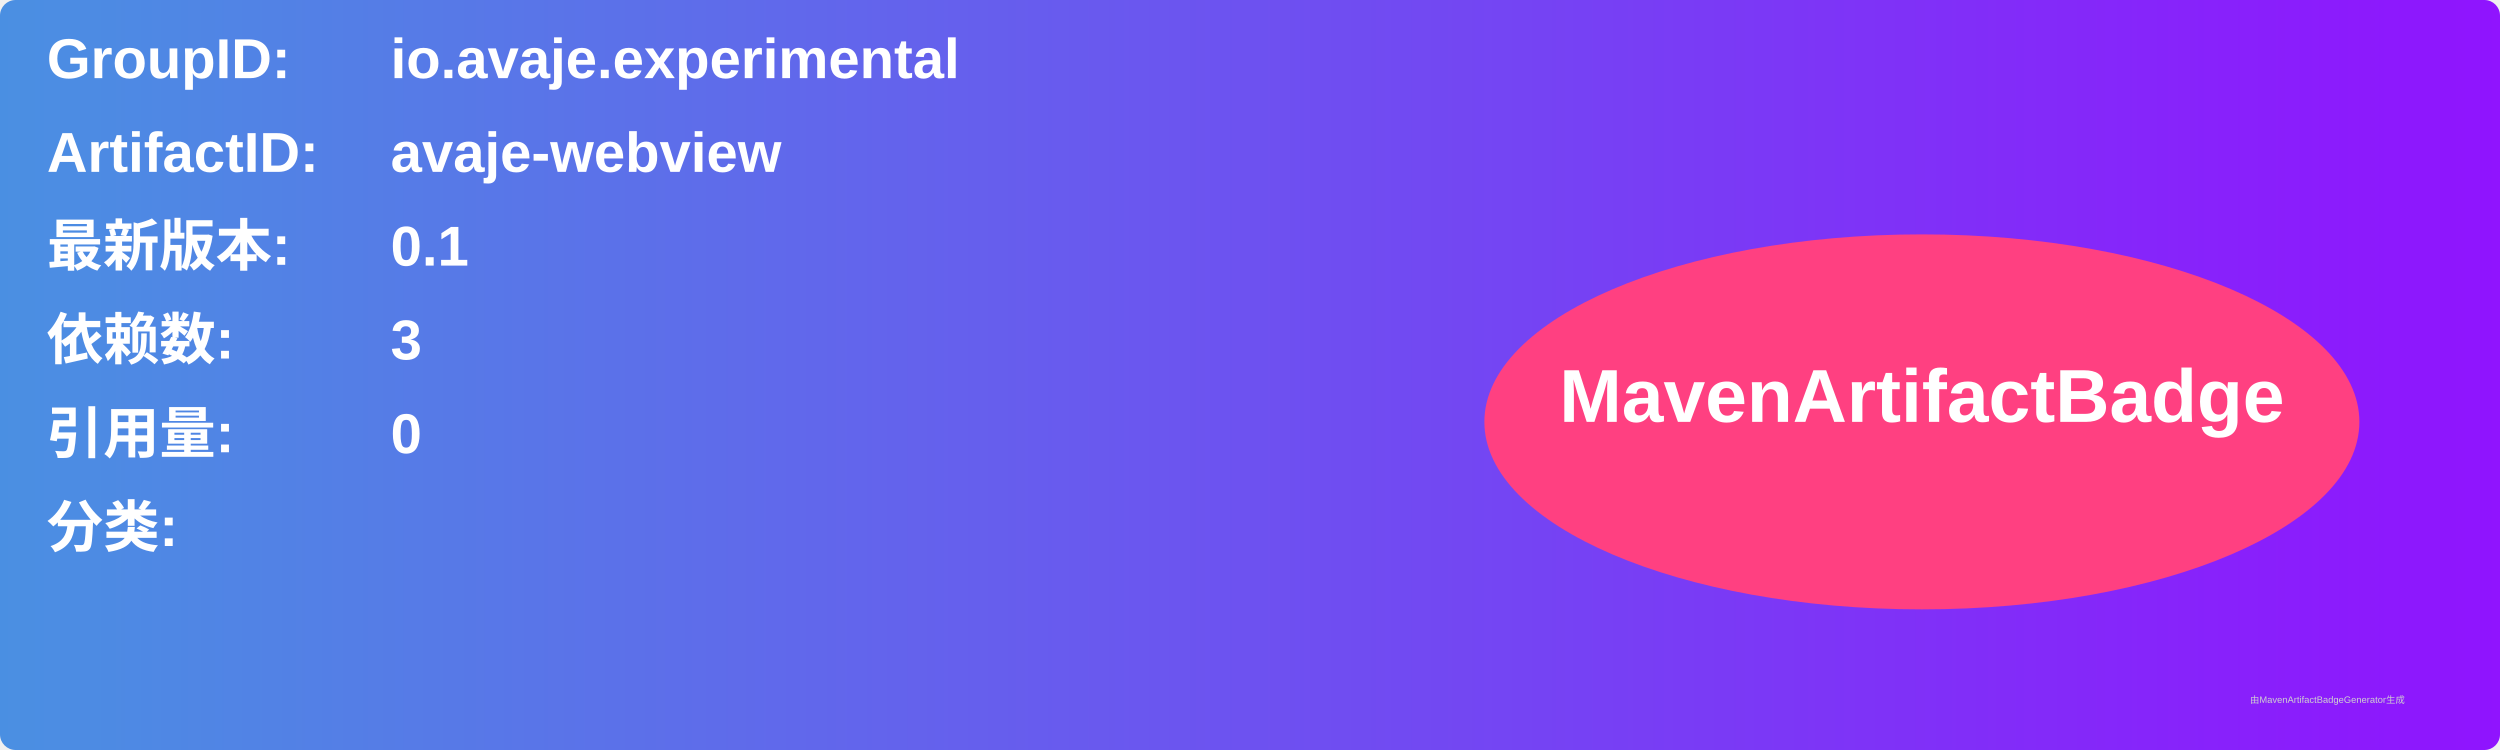
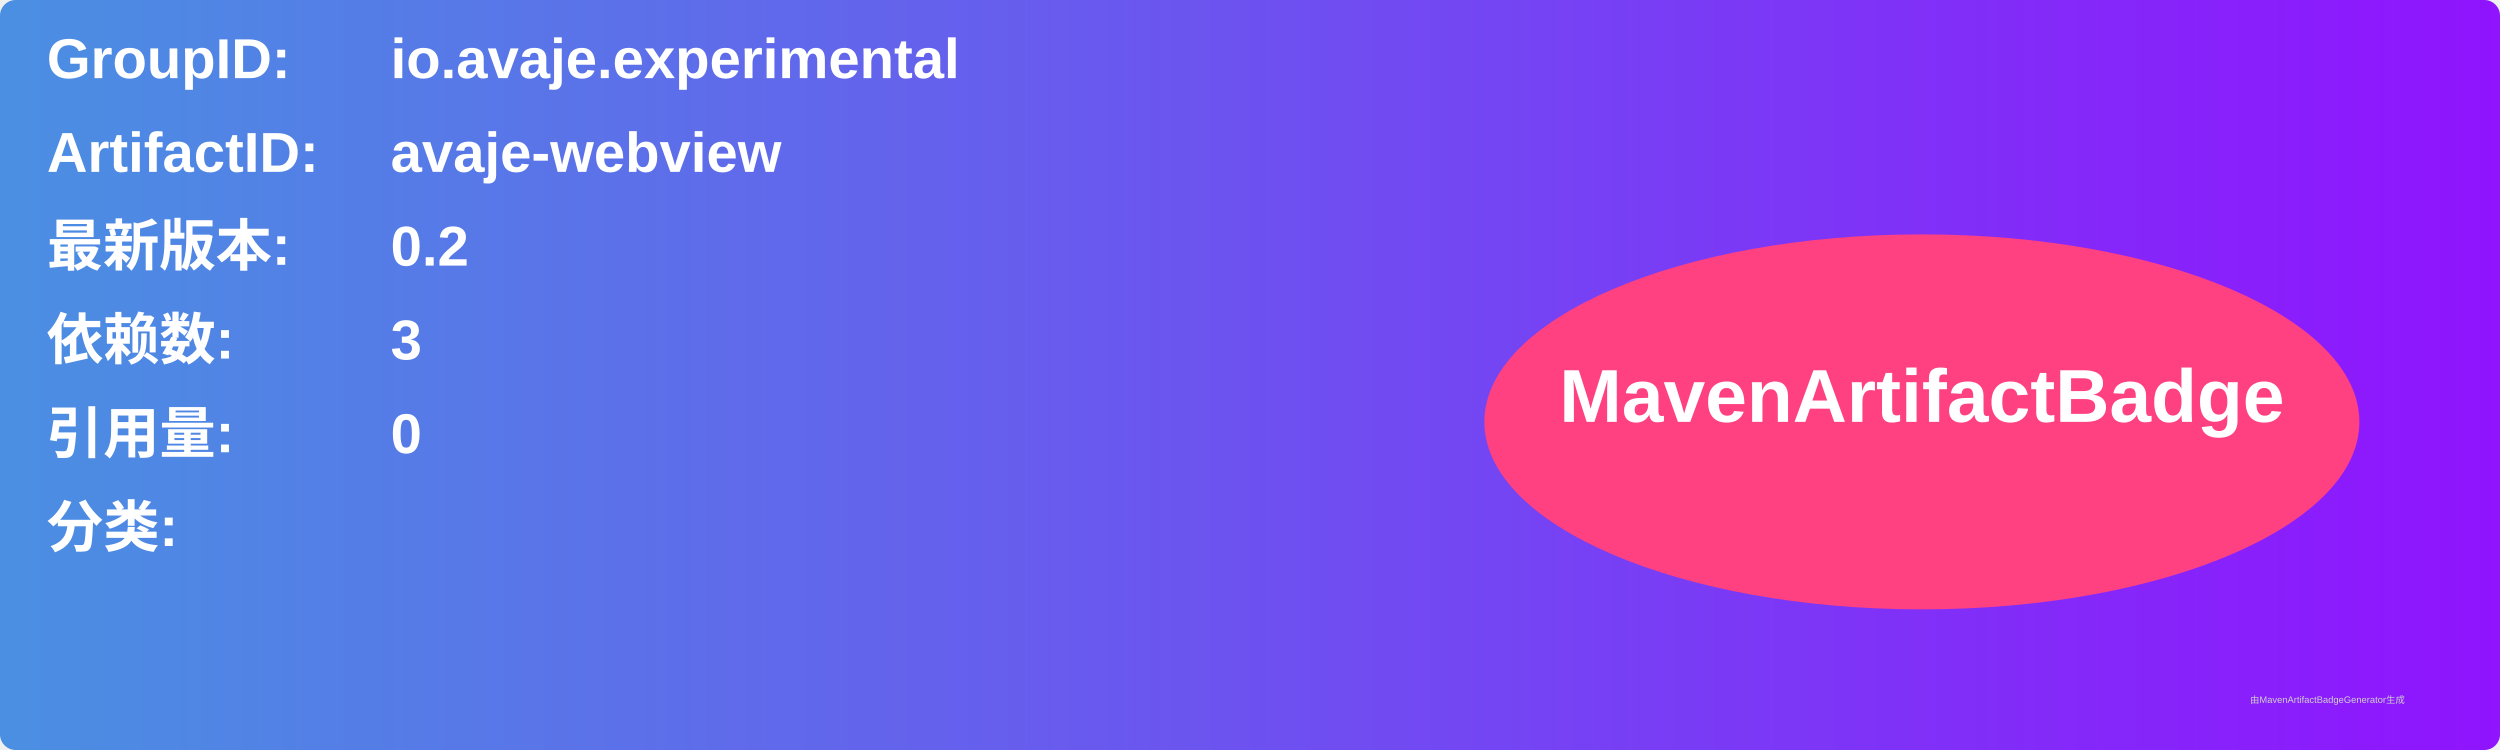
<svg xmlns="http://www.w3.org/2000/svg" width="800" height="240" viewBox="0 0 800 240">
  <linearGradient id="grad" x1="0%" y1="0%" x2="100%" y2="0%">
    <stop offset="0%" stop-color="#4a90e2" />
    <stop offset="100%" stop-color="#9013fe" />
  </linearGradient>
  <rect width="100%" height="100%" rx="5" ry="5" fill="url(#grad)" />
  <g transform="translate(15, 15)">
    <text x="0" y="10" font-family="Arial" font-size="18" fill="white" font-weight="bold" width="260">GroupID:</text>
    <text x="110" y="10" font-family="Arial" font-size="18" fill="white" font-weight="bold" width="460">io.avaje.experimental</text>
    <text x="0" y="40" font-family="Arial" font-size="18" fill="white" font-weight="bold" width="260">ArtifactID:</text>
    <text x="110" y="40" font-family="Arial" font-size="18" fill="white" font-weight="bold" width="460">avaje-webview</text>
    <text x="0" y="70" font-family="Arial" font-size="18" fill="white" font-weight="bold">最新版本:</text>
    <text x="110" y="70" font-family="Arial" font-size="18" fill="white" font-weight="bold">
-       <tspan font-weight="bold">0.1</tspan>
+       <tspan font-weight="bold">0.2</tspan>
    </text>
    <text x="0" y="100" font-family="Arial" font-size="18" fill="white" font-weight="bold">依赖数: </text>
    <text x="110" y="100" font-family="Arial" font-size="18" fill="white">
      <tspan font-weight="bold">3</tspan>
    </text>
    <text x="0" y="130" font-family="Arial" font-size="18" fill="white" font-weight="bold">引用量: </text>
    <text x="110" y="130" font-family="Arial" font-size="18" fill="white">
      <tspan font-weight="bold">0</tspan>
    </text>
    <text x="0" y="160" font-family="Arial" font-size="18" fill="white" font-weight="bold">分类:</text>
    <text x="10" y="190" font-family="Arial" font-size="10" fill="white">
      <tspan font-weight="bold" />
    </text>
    <ellipse cx="600" cy="120" rx="140" ry="60" fill="#ff4081" />
    <text x="600" y="120" text-anchor="middle" font-family="Arial" font-size="24" fill="white" font-weight="bold">MavenArtifactBadge</text>
  </g>
  <text x="720" y="225" font-family="Arial" font-size="3" fill="#d0d0d0">由MavenArtifactBadgeGenerator生成</text>
</svg>
